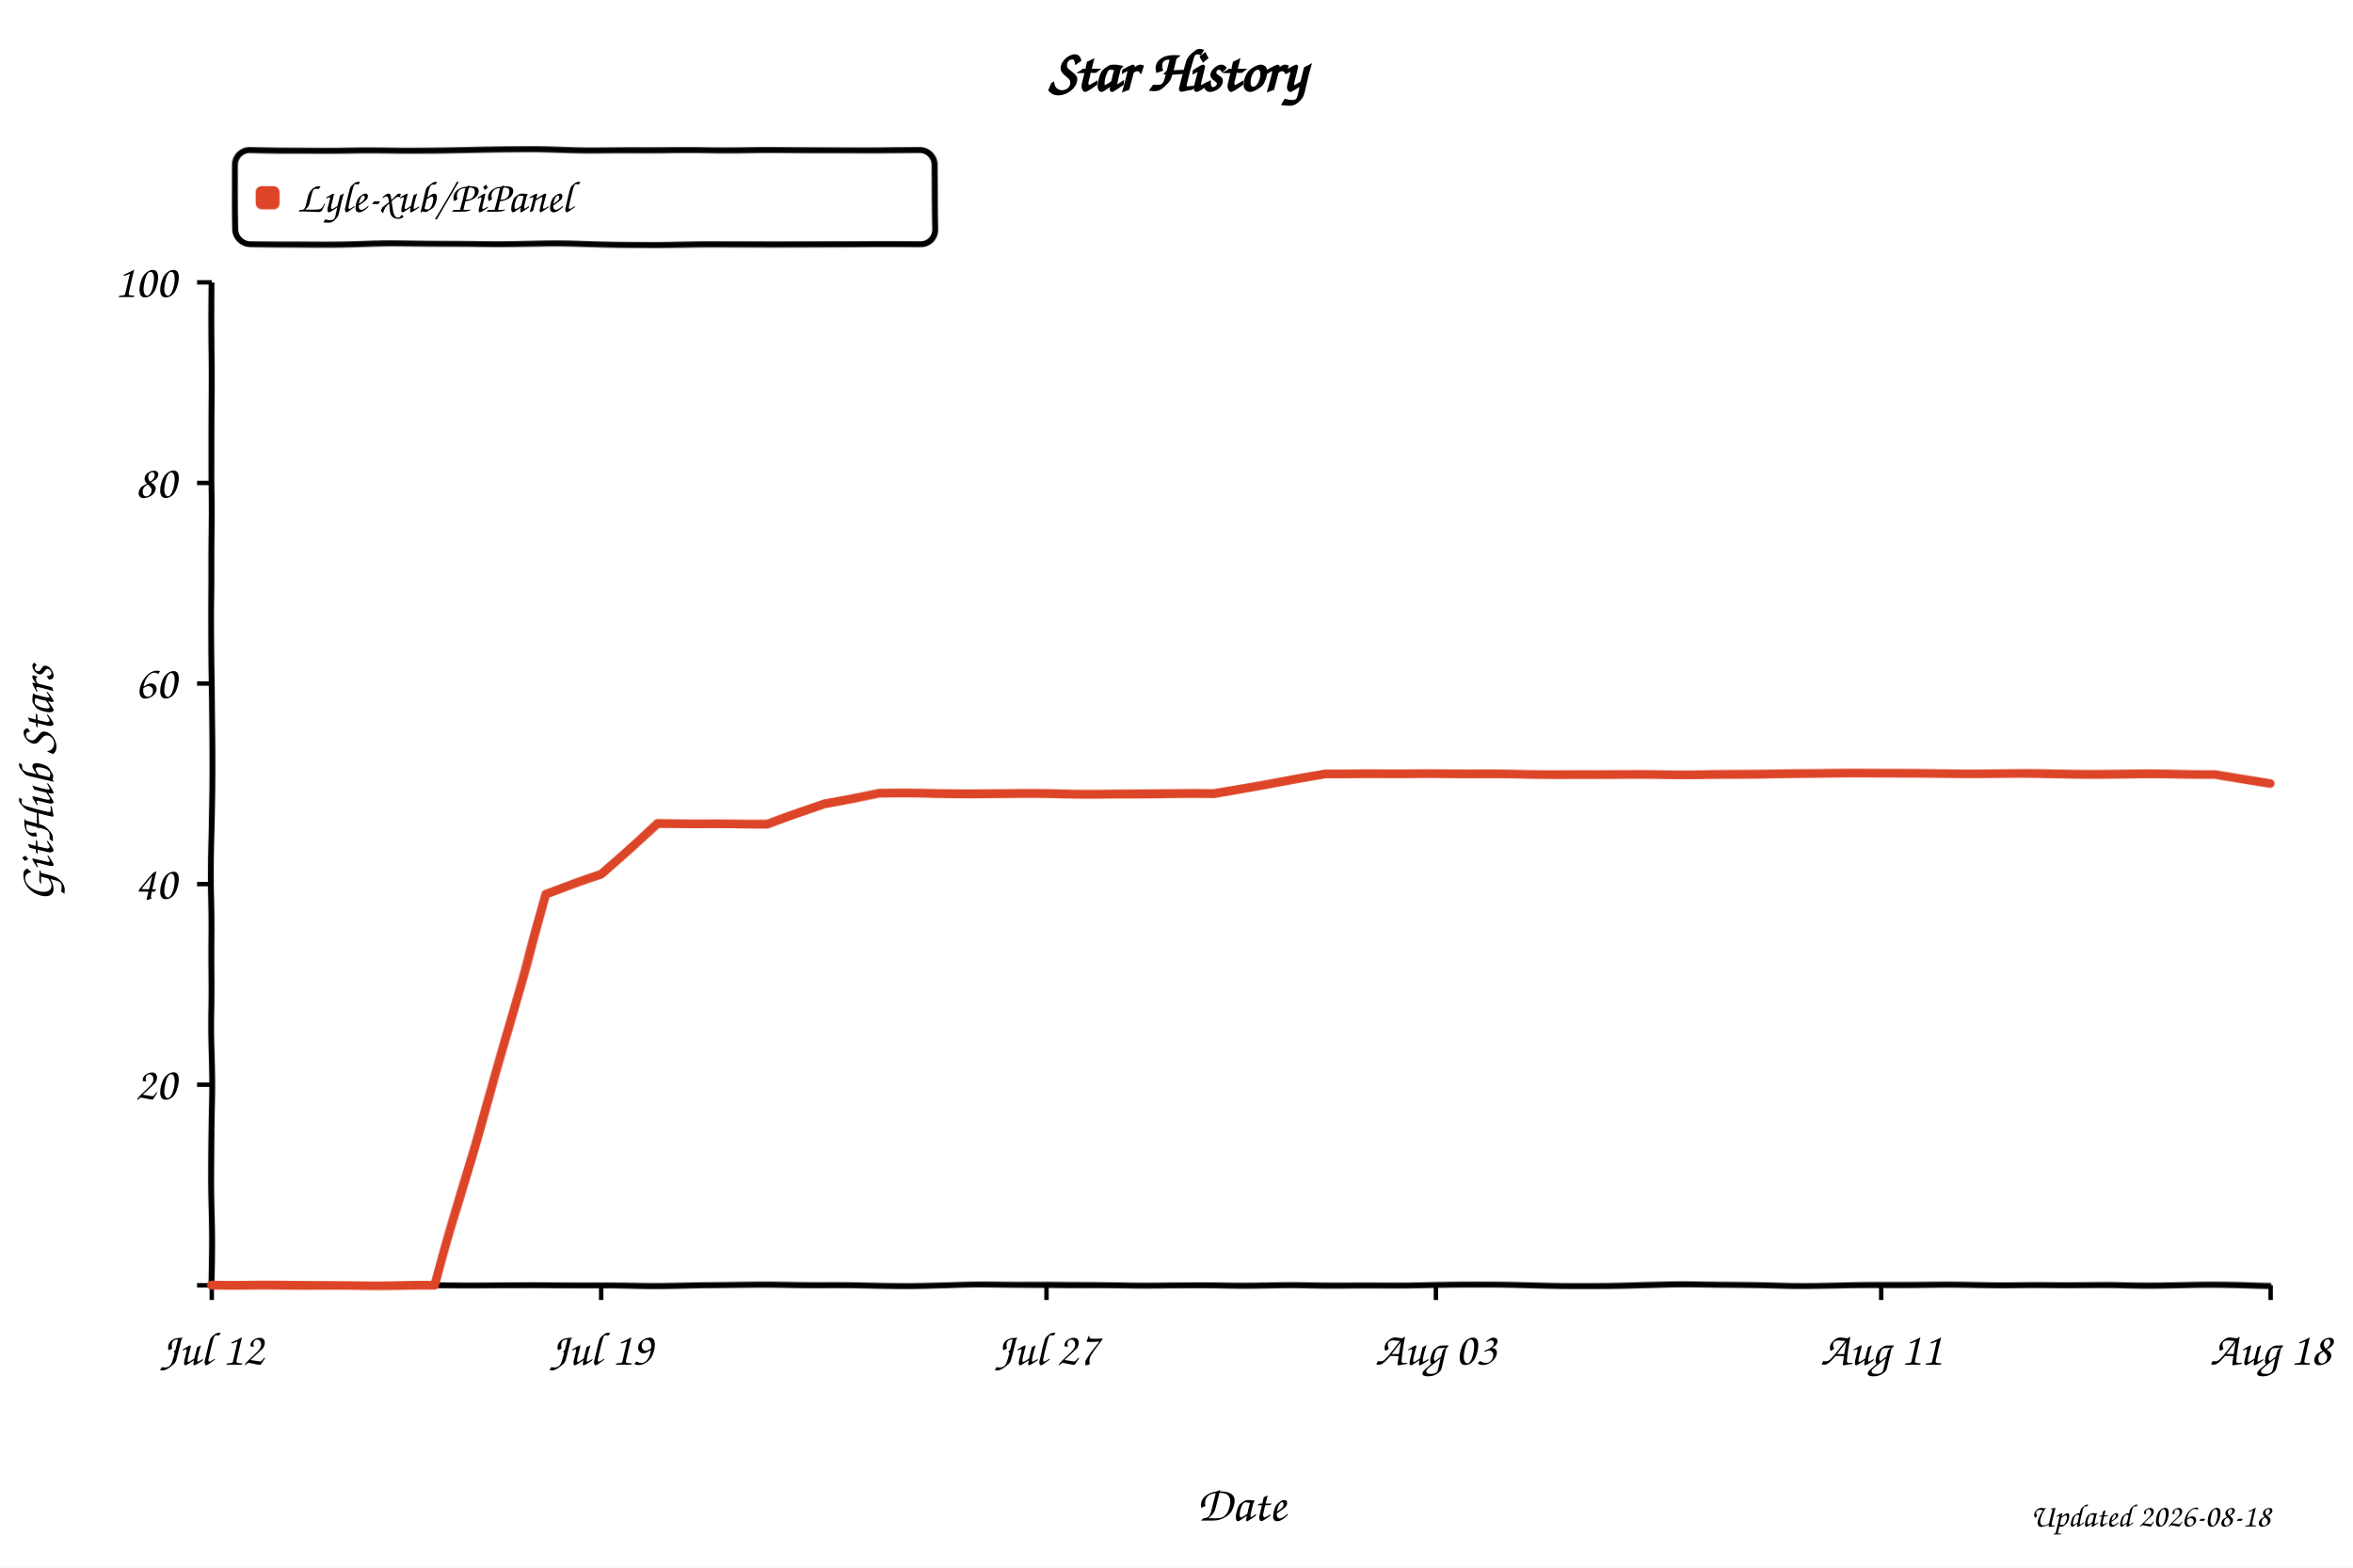
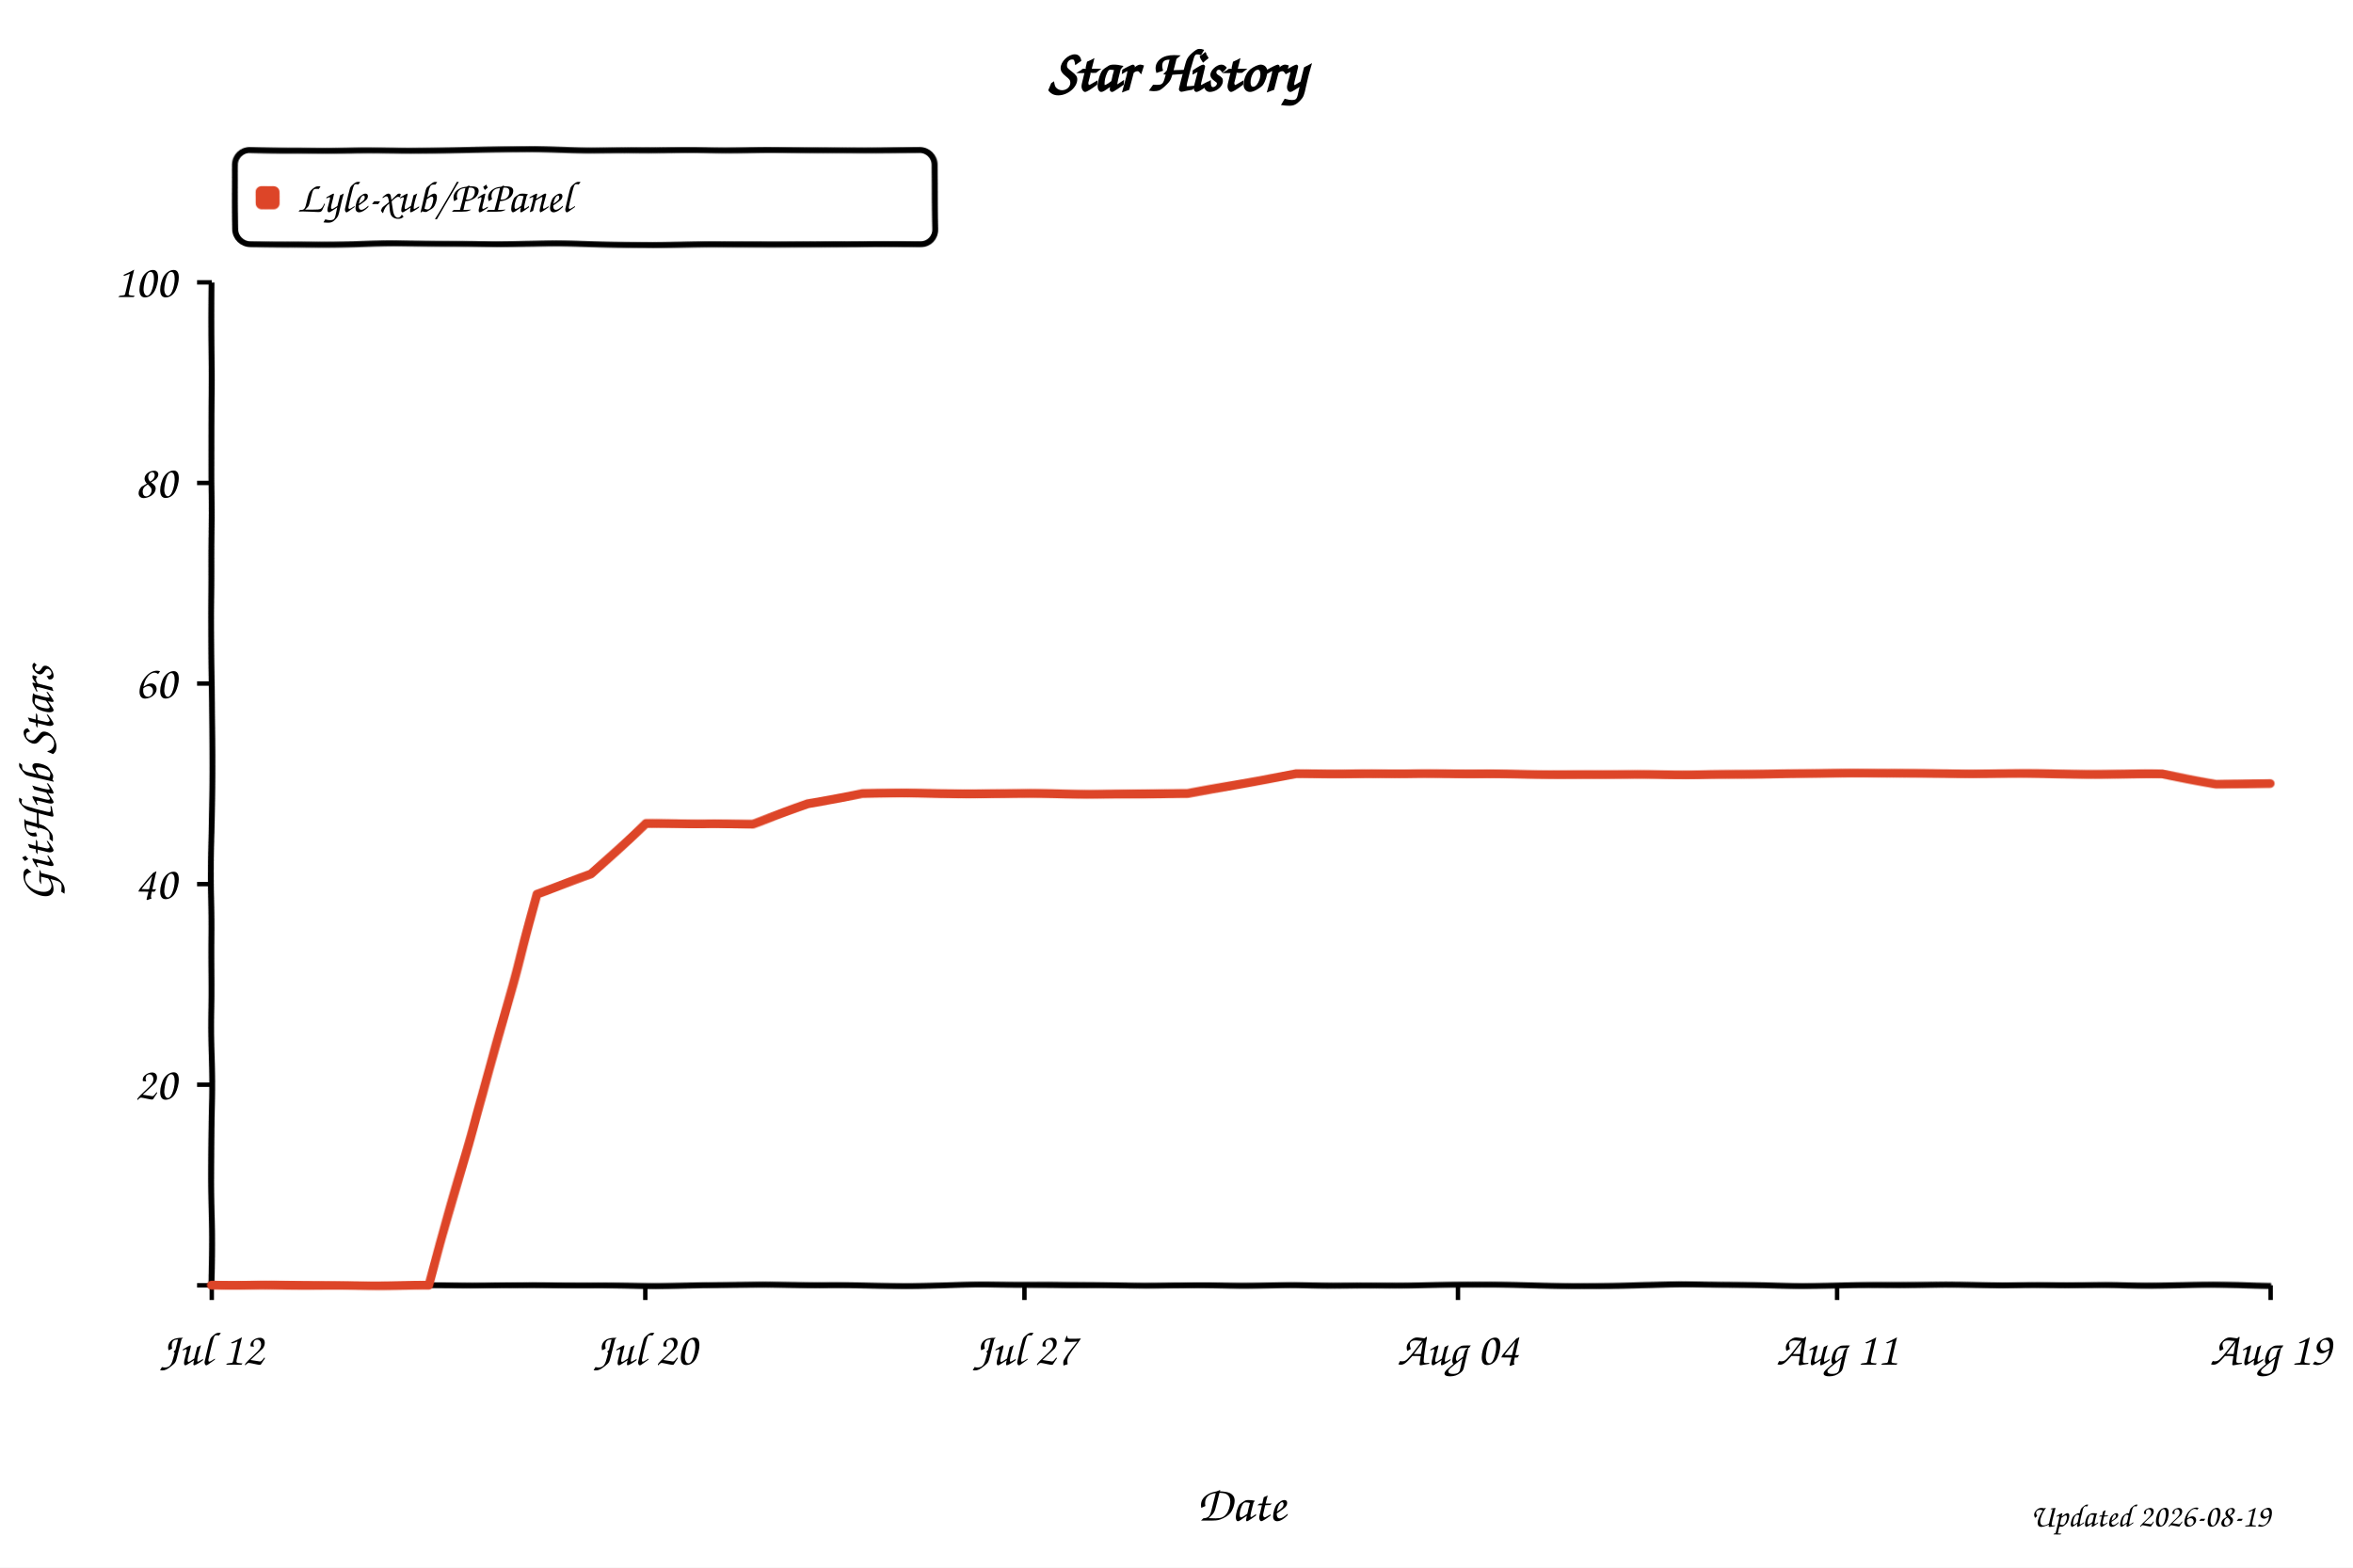
<svg xmlns="http://www.w3.org/2000/svg" width="800" height="533" viewBox="0 0 800 533" role="img" aria-labelledby="title desc" style="background:#fff">
  <defs>
    <filter id="xkcdify" x="-4%" y="-4%" width="108%" height="108%">
      <feTurbulence type="fractalNoise" baseFrequency="0.025" numOctaves="2" seed="11" result="noise" />
      <feDisplacementMap in="SourceGraphic" in2="noise" scale="1.2" xChannelSelector="R" yChannelSelector="G" />
    </filter>
  </defs>
  <style>
    text { font-family: "Comic Sans MS", "Bradley Hand", "Segoe Print", cursive; fill: #000; }
    .axis-line { fill: none; stroke: #000; stroke-width: 2; }
    .tick-mark { stroke: #000; stroke-width: 1.5; }
    .tick-label { font-size: 16px; }
    .axis-title { font-size: 17px; }
  </style>
  <rect width="800" height="533" fill="#fff" />
  <text x="50%" y="31" text-anchor="middle" font-size="20" font-weight="700">Star History</text>
  <rect x="80" y="51" width="238" height="32" rx="5" fill="#fff" fill-opacity="0.9" stroke="#000" stroke-width="2" filter="url(#xkcdify)" />
  <rect x="87" y="63" width="8" height="8" rx="2" fill="#dd4528" filter="url(#xkcdify)" />
  <text x="101" y="72" font-size="15">Lyle-xub/PiPanel</text>
  <path d="M 72 96 L 72 437 L 772 437" class="axis-line" filter="url(#xkcdify)" />
  <line x1="67" y1="437.0" x2="72" y2="437.0" class="tick-mark" />
  <text x="60" y="442.0" text-anchor="end" class="tick-label" />
  <line x1="67" y1="368.8" x2="72" y2="368.8" class="tick-mark" />
  <text x="60" y="373.8" text-anchor="end" class="tick-label">20</text>
  <line x1="67" y1="300.6" x2="72" y2="300.6" class="tick-mark" />
  <text x="60" y="305.6" text-anchor="end" class="tick-label">40</text>
  <line x1="67" y1="232.4" x2="72" y2="232.4" class="tick-mark" />
  <text x="60" y="237.4" text-anchor="end" class="tick-label">60</text>
  <line x1="67" y1="164.2" x2="72" y2="164.2" class="tick-mark" />
  <text x="60" y="169.2" text-anchor="end" class="tick-label">80</text>
  <line x1="67" y1="96.0" x2="72" y2="96.0" class="tick-mark" />
  <text x="60" y="101.0" text-anchor="end" class="tick-label">100</text>
  <line x1="72.0" y1="437" x2="72.0" y2="442" class="tick-mark" />
  <text x="72.0" y="464" text-anchor="middle" class="tick-label">Jul 12</text>
-   <line x1="204.4" y1="437" x2="204.4" y2="442" class="tick-mark" />
-   <text x="204.4" y="464" text-anchor="middle" class="tick-label">Jul 19</text>
-   <line x1="355.8" y1="437" x2="355.8" y2="442" class="tick-mark" />
-   <text x="355.8" y="464" text-anchor="middle" class="tick-label">Jul 27</text>
-   <line x1="488.2" y1="437" x2="488.2" y2="442" class="tick-mark" />
-   <text x="488.2" y="464" text-anchor="middle" class="tick-label">Aug 03</text>
-   <line x1="639.6" y1="437" x2="639.6" y2="442" class="tick-mark" />
-   <text x="639.6" y="464" text-anchor="middle" class="tick-label">Aug 11</text>
+   <line x1="219.4" y1="437" x2="219.4" y2="442" class="tick-mark" />
+   <text x="219.4" y="464" text-anchor="middle" class="tick-label">Jul 20</text>
+   <line x1="348.3" y1="437" x2="348.3" y2="442" class="tick-mark" />
+   <text x="348.3" y="464" text-anchor="middle" class="tick-label">Jul 27</text>
+   <line x1="495.7" y1="437" x2="495.7" y2="442" class="tick-mark" />
+   <text x="495.7" y="464" text-anchor="middle" class="tick-label">Aug 04</text>
+   <line x1="624.6" y1="437" x2="624.6" y2="442" class="tick-mark" />
+   <text x="624.6" y="464" text-anchor="middle" class="tick-label">Aug 11</text>
  <line x1="772.0" y1="437" x2="772.0" y2="442" class="tick-mark" />
-   <text x="772.0" y="464" text-anchor="middle" class="tick-label">Aug 18</text>
-   <path d="M 72.0 437.0 L 109.8 437.0 L 128.8 437.0 L 147.7 437.0 L 166.6 372.2 L 185.5 304.0 L 204.4 297.2 L 223.4 280.1 L 242.3 280.1 L 261.2 280.1 L 280.1 273.3 L 299.0 269.9 L 317.9 269.9 L 336.9 269.9 L 355.8 269.9 L 374.7 269.9 L 393.6 269.9 L 412.5 269.9 L 431.5 266.5 L 450.4 263.1 L 469.3 263.1 L 488.2 263.1 L 507.1 263.1 L 526.1 263.1 L 545.0 263.1 L 563.9 263.1 L 582.8 263.1 L 601.7 263.1 L 620.6 263.1 L 639.6 263.1 L 658.5 263.1 L 677.4 263.1 L 696.3 263.1 L 715.2 263.1 L 734.2 263.1 L 753.1 263.1 L 772.0 266.5" fill="none" stroke="#dd4528" stroke-width="3" stroke-linejoin="round" stroke-linecap="round" filter="url(#xkcdify)" />
+   <text x="772.0" y="464" text-anchor="middle" class="tick-label">Aug 19</text>
+   <path d="M 72.0 437.0 L 108.8 437.0 L 127.3 437.0 L 145.7 437.0 L 164.1 372.2 L 182.5 304.0 L 200.9 297.2 L 219.4 280.1 L 237.8 280.1 L 256.2 280.1 L 274.6 273.3 L 293.1 269.9 L 311.5 269.9 L 329.9 269.9 L 348.3 269.9 L 366.7 269.9 L 385.2 269.9 L 403.6 269.9 L 422.0 266.5 L 440.4 263.1 L 458.8 263.1 L 477.3 263.1 L 495.7 263.1 L 514.1 263.1 L 532.5 263.1 L 550.9 263.1 L 569.4 263.1 L 587.8 263.1 L 606.2 263.1 L 624.6 263.1 L 643.1 263.1 L 661.5 263.1 L 679.9 263.1 L 698.3 263.1 L 716.7 263.1 L 735.2 263.1 L 753.6 266.5 L 772.0 266.5" fill="none" stroke="#dd4528" stroke-width="3" stroke-linejoin="round" stroke-linecap="round" filter="url(#xkcdify)" />
  <text x="422.0" y="517" text-anchor="middle" class="axis-title">Date</text>
  <text x="18" y="266.5" text-anchor="middle" class="axis-title" transform="rotate(-90 18 266.5)">GitHub Stars</text>
-   <text x="772" y="519" text-anchor="end" font-size="11" fill="#999">Updated 2026-08-18</text>
+   <text x="772" y="519" text-anchor="end" font-size="11" fill="#999">Updated 2026-08-19</text>
</svg>
